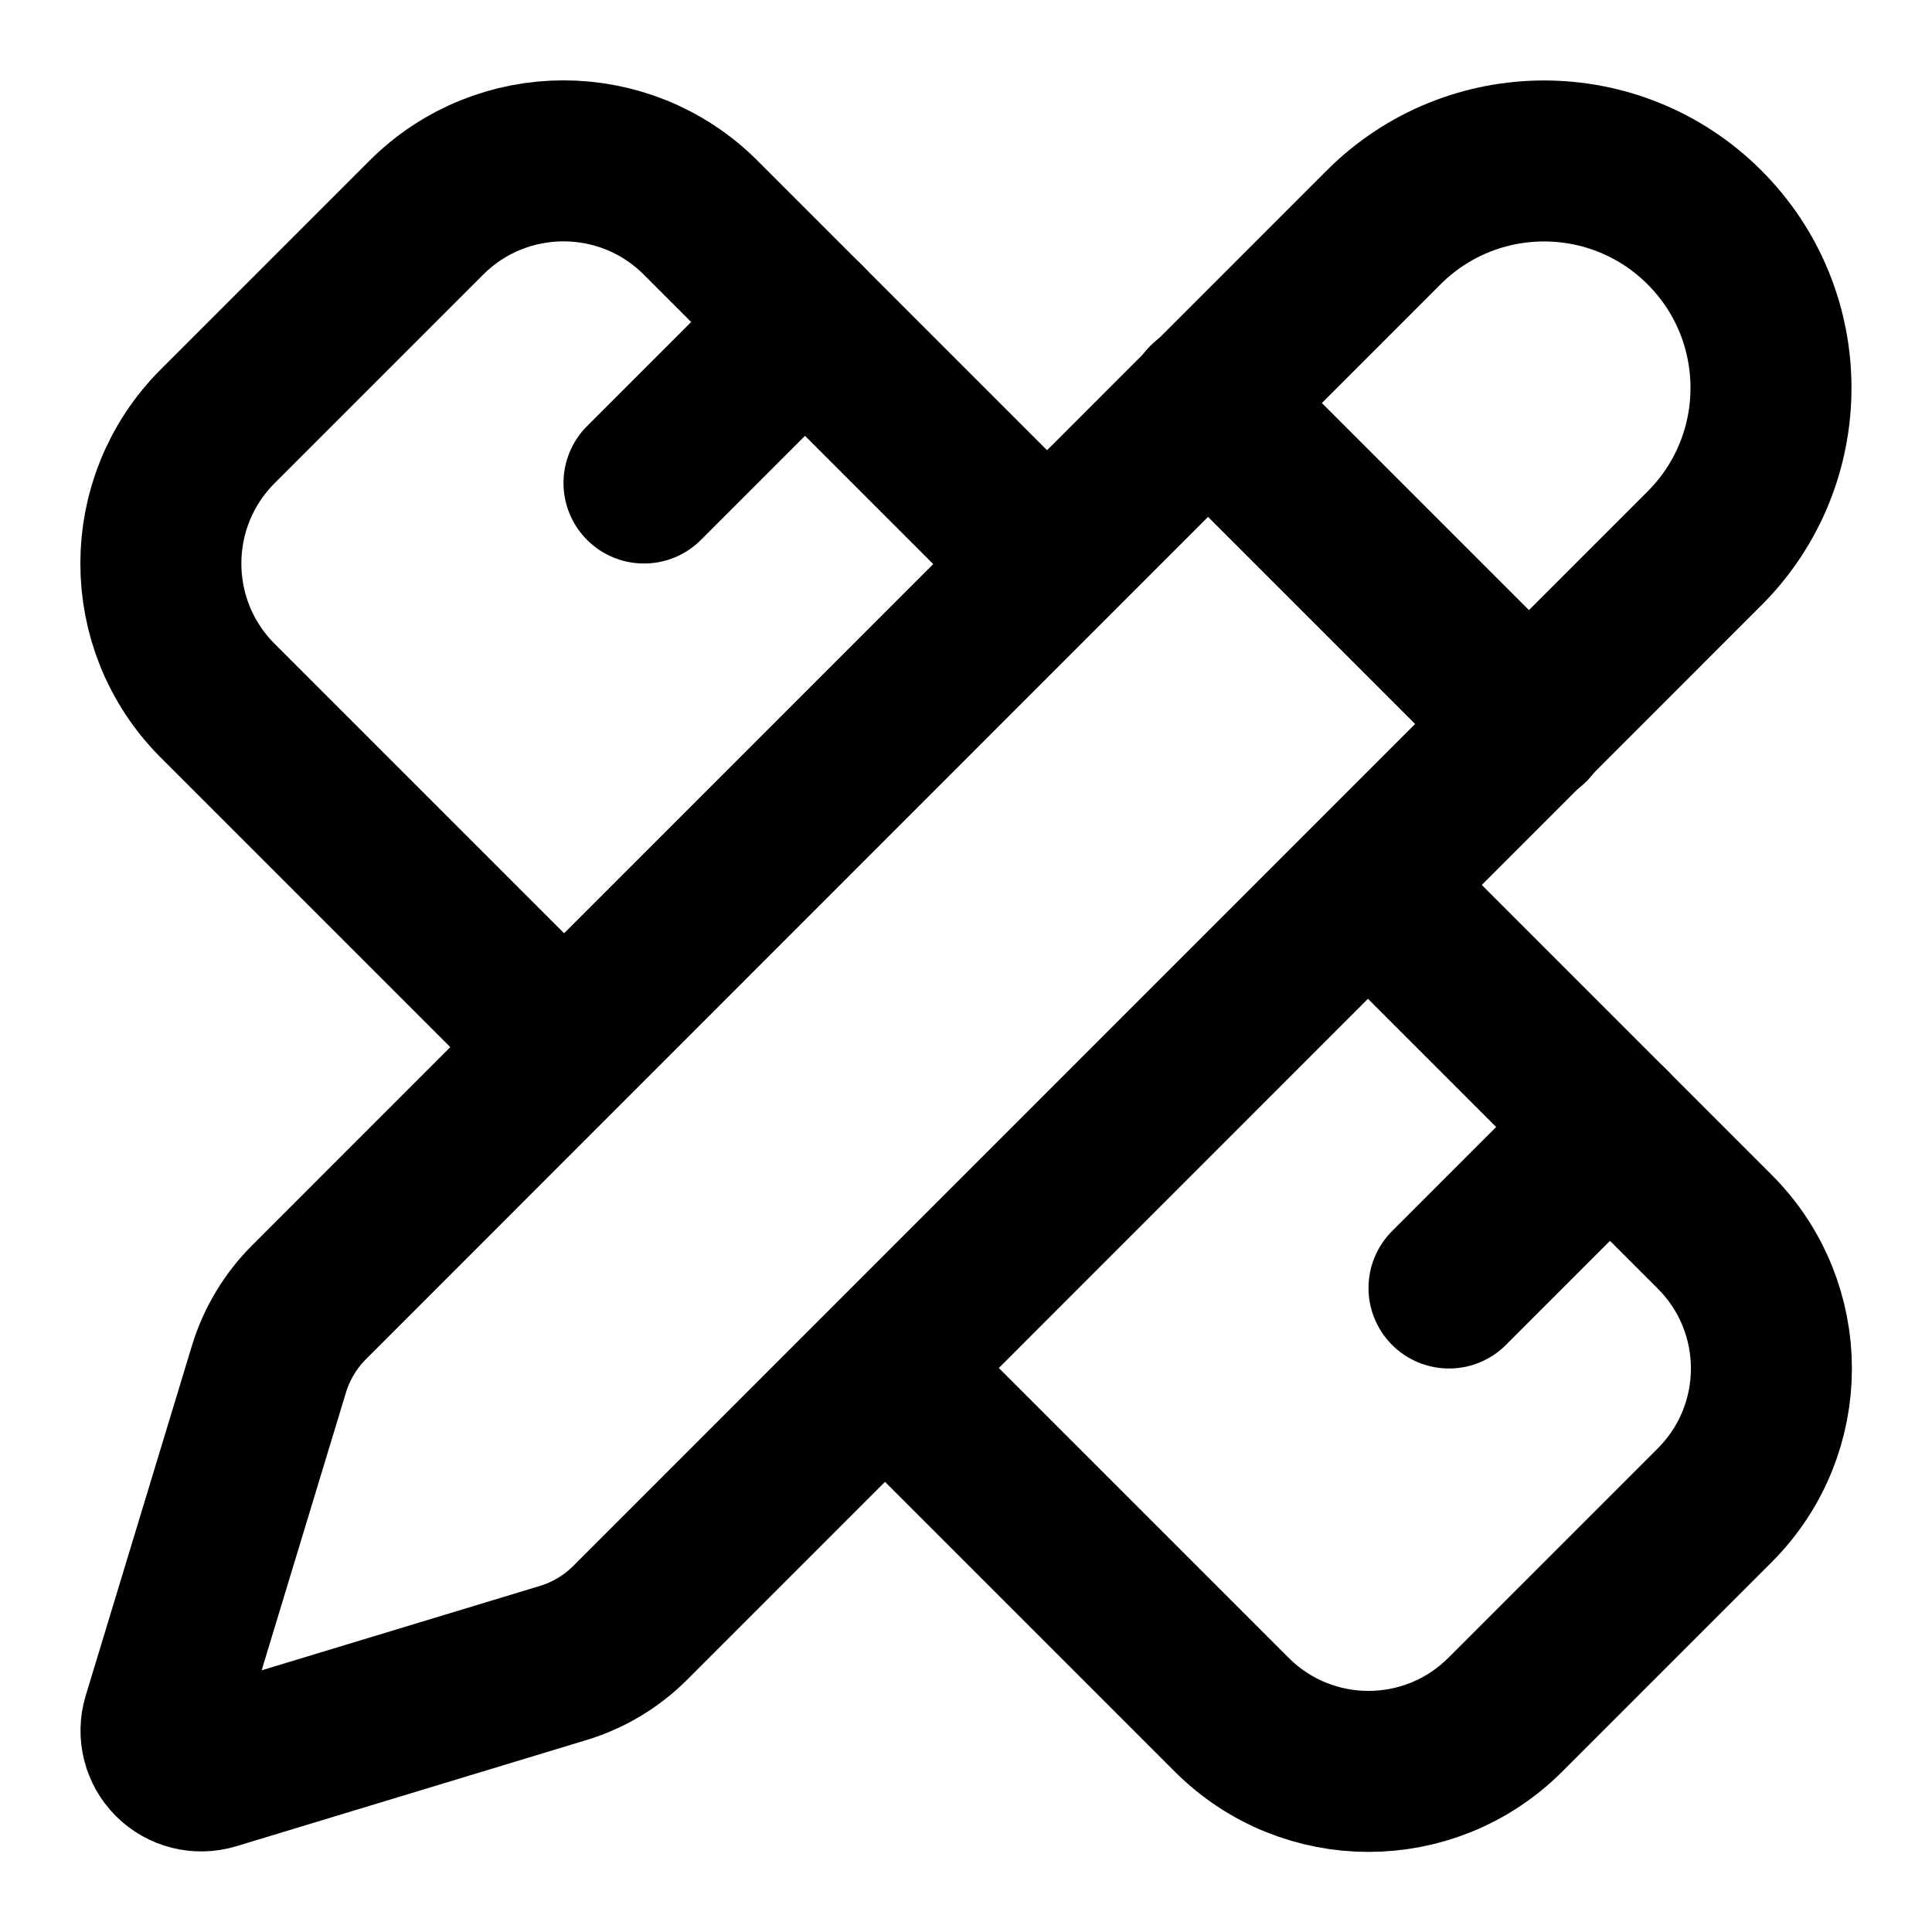
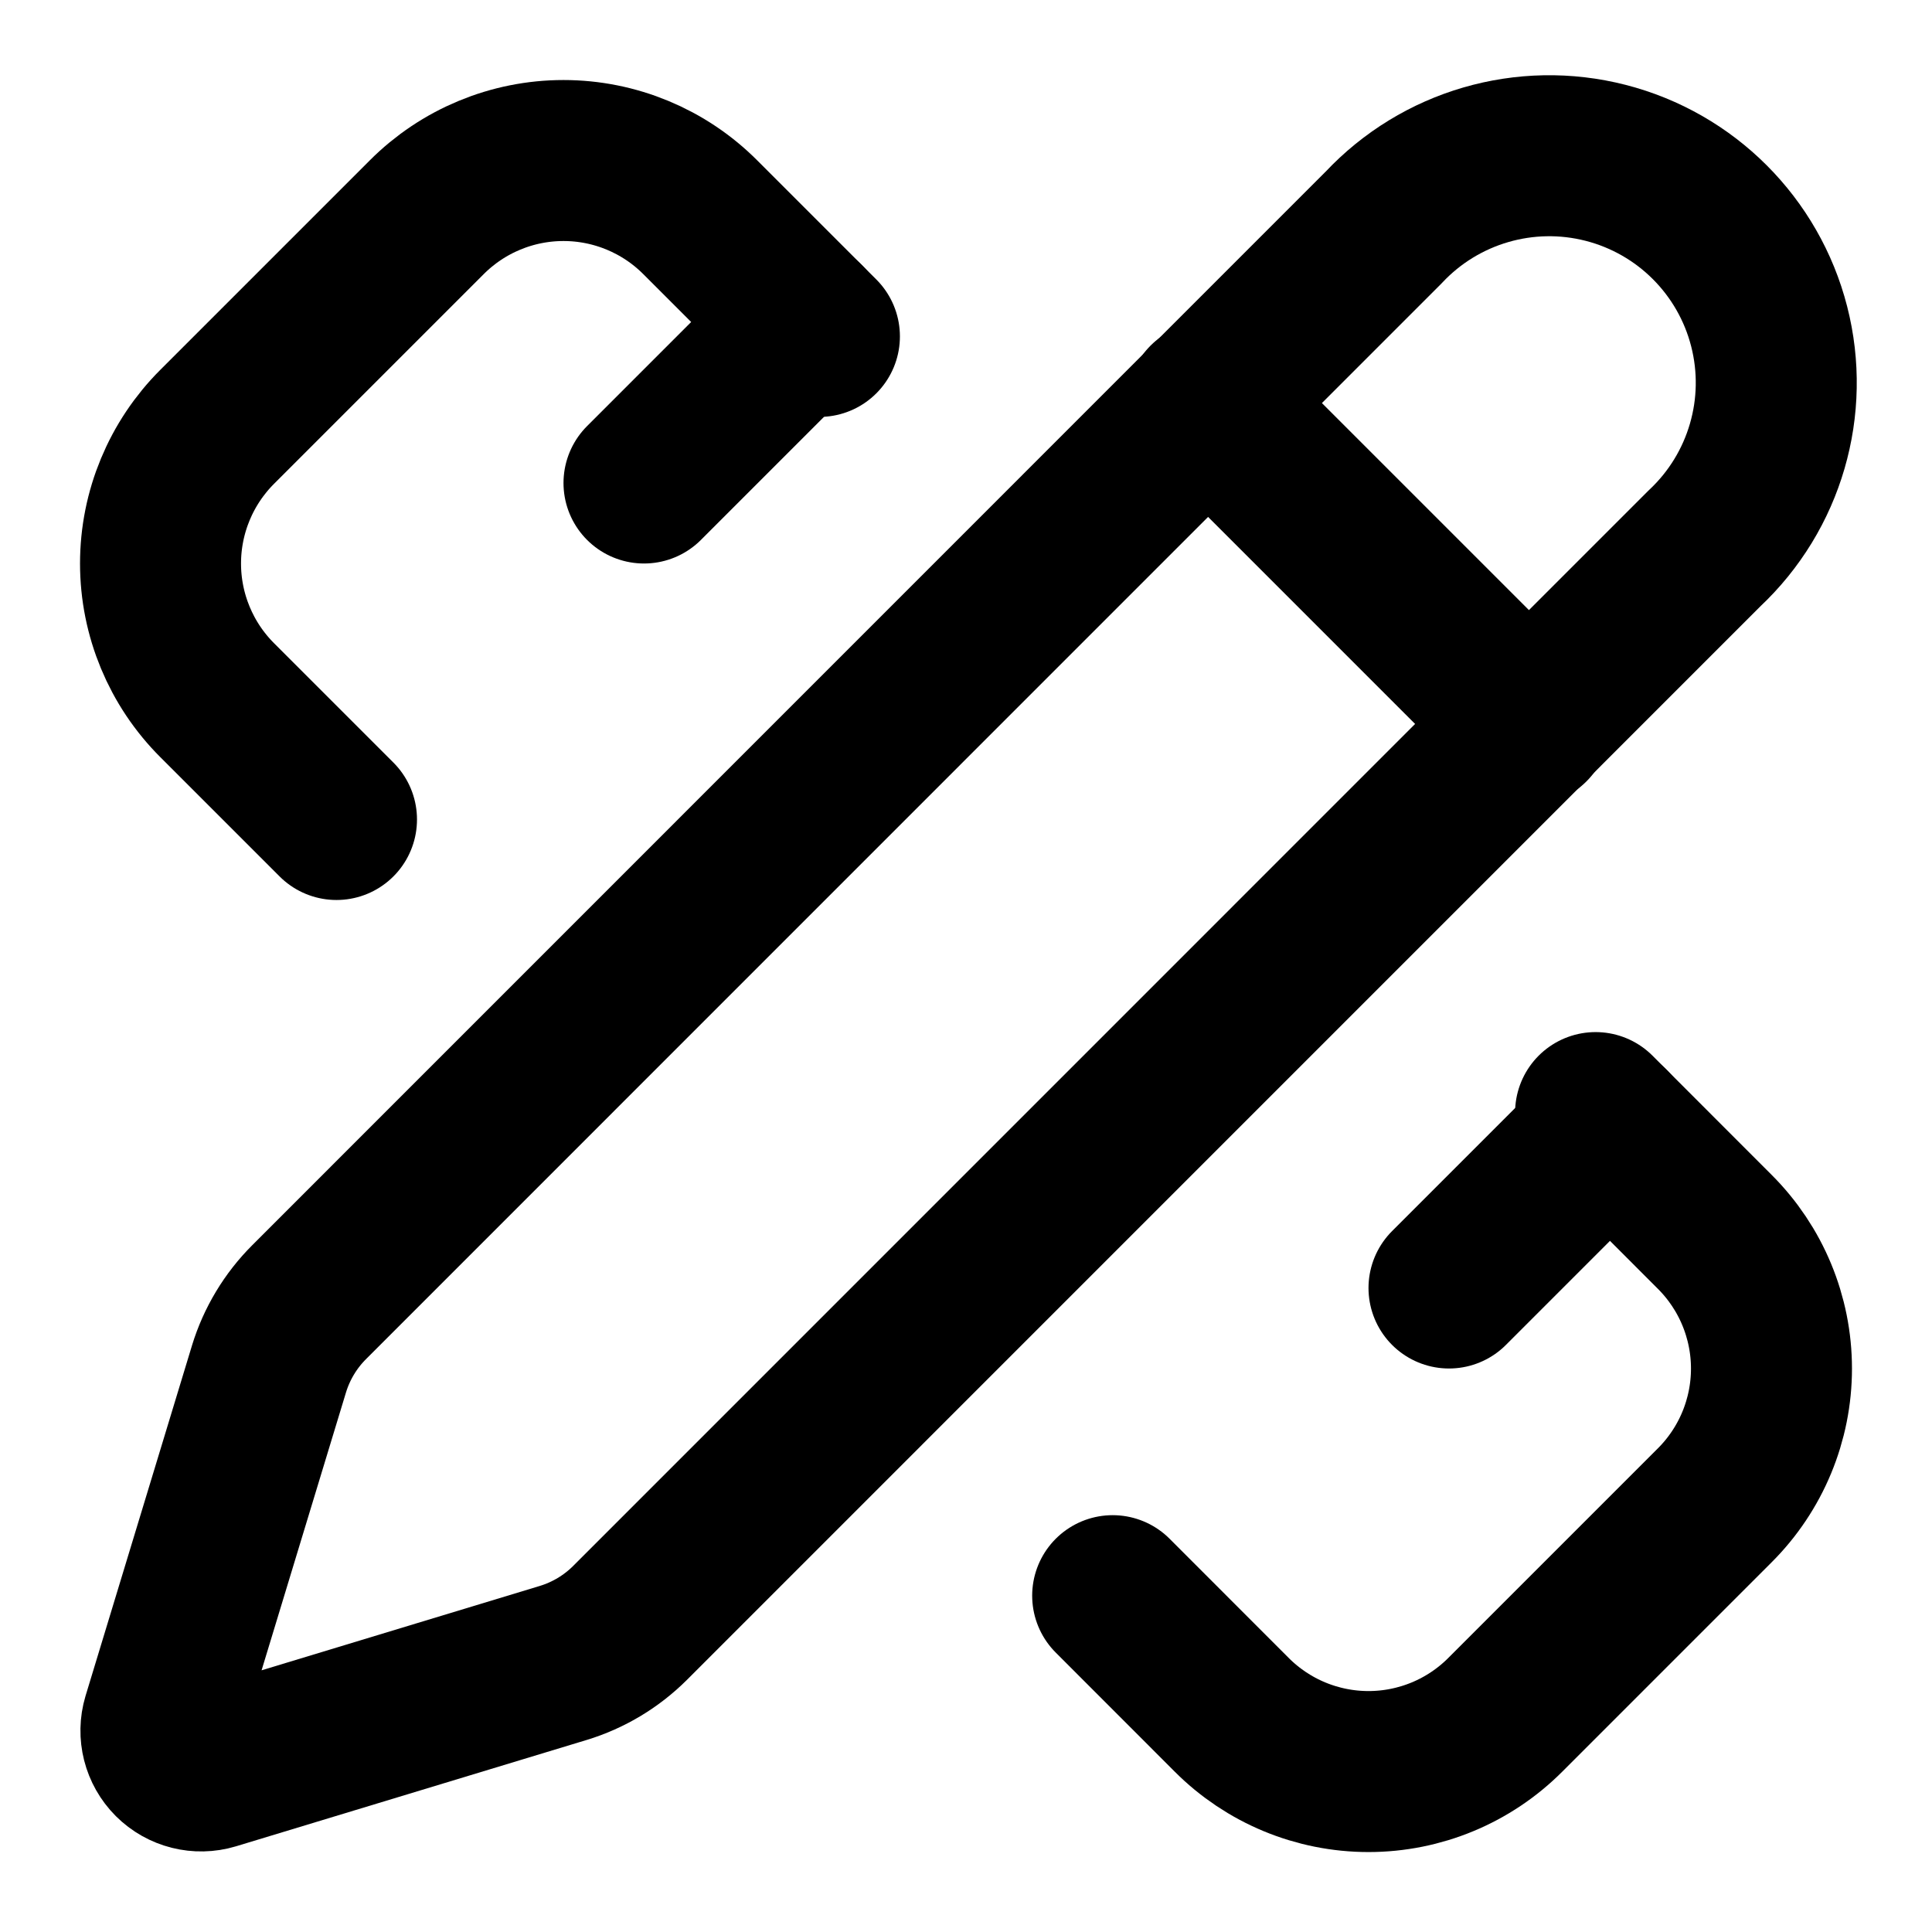
<svg xmlns="http://www.w3.org/2000/svg" width="24" height="24" viewBox="0 0 24 24" fill="none" stroke="currentColor" stroke-width="2" stroke-linecap="round" stroke-linejoin="round">
-   <path d="M13 7 8.7 2.7a2.41 2.41 0 0 0-3.4 0L2.7 5.3a2.41 2.41 0 0 0 0 3.4L7 13" />
+   <path d="M10.179 4.179 8.7 2.7a2.4 2.4 0 00-3.4 0L2.7 5.3a2.4 2.4 0 000 3.4l1.48 1.48" />
+   <path d="m15 5 4 4" />
+   <path d="m18 16 2-2" />
+   <path d="m19.821 13.821 1.479 1.48a2.4 2.4 0 010 3.4l-2.6 2.6a2.4 2.4 0 01-3.4 0l-1.478-1.479" />
+   <path d="M21.174 6.812a2.82 2.82 0 10-3.986-3.986L3.842 16.174a2 2 0 00-.5.83L2.02 21.356a.5.5 0 00.623.622l4.353-1.32a2 2 0 00.83-.497z" />
  <path d="m8 6 2-2" />
-   <path d="m18 16 2-2" />
-   <path d="m17 11 4.3 4.3c.94.94.94 2.46 0 3.4l-2.6 2.6c-.94.94-2.46.94-3.4 0L11 17" />
-   <path d="M21.174 6.812a1 1 0 0 0-3.986-3.987L3.842 16.174a2 2 0 0 0-.5.83l-1.321 4.352a.5.5 0 0 0 .623.622l4.353-1.32a2 2 0 0 0 .83-.497z" />
-   <path d="m15 5 4 4" />
</svg>
